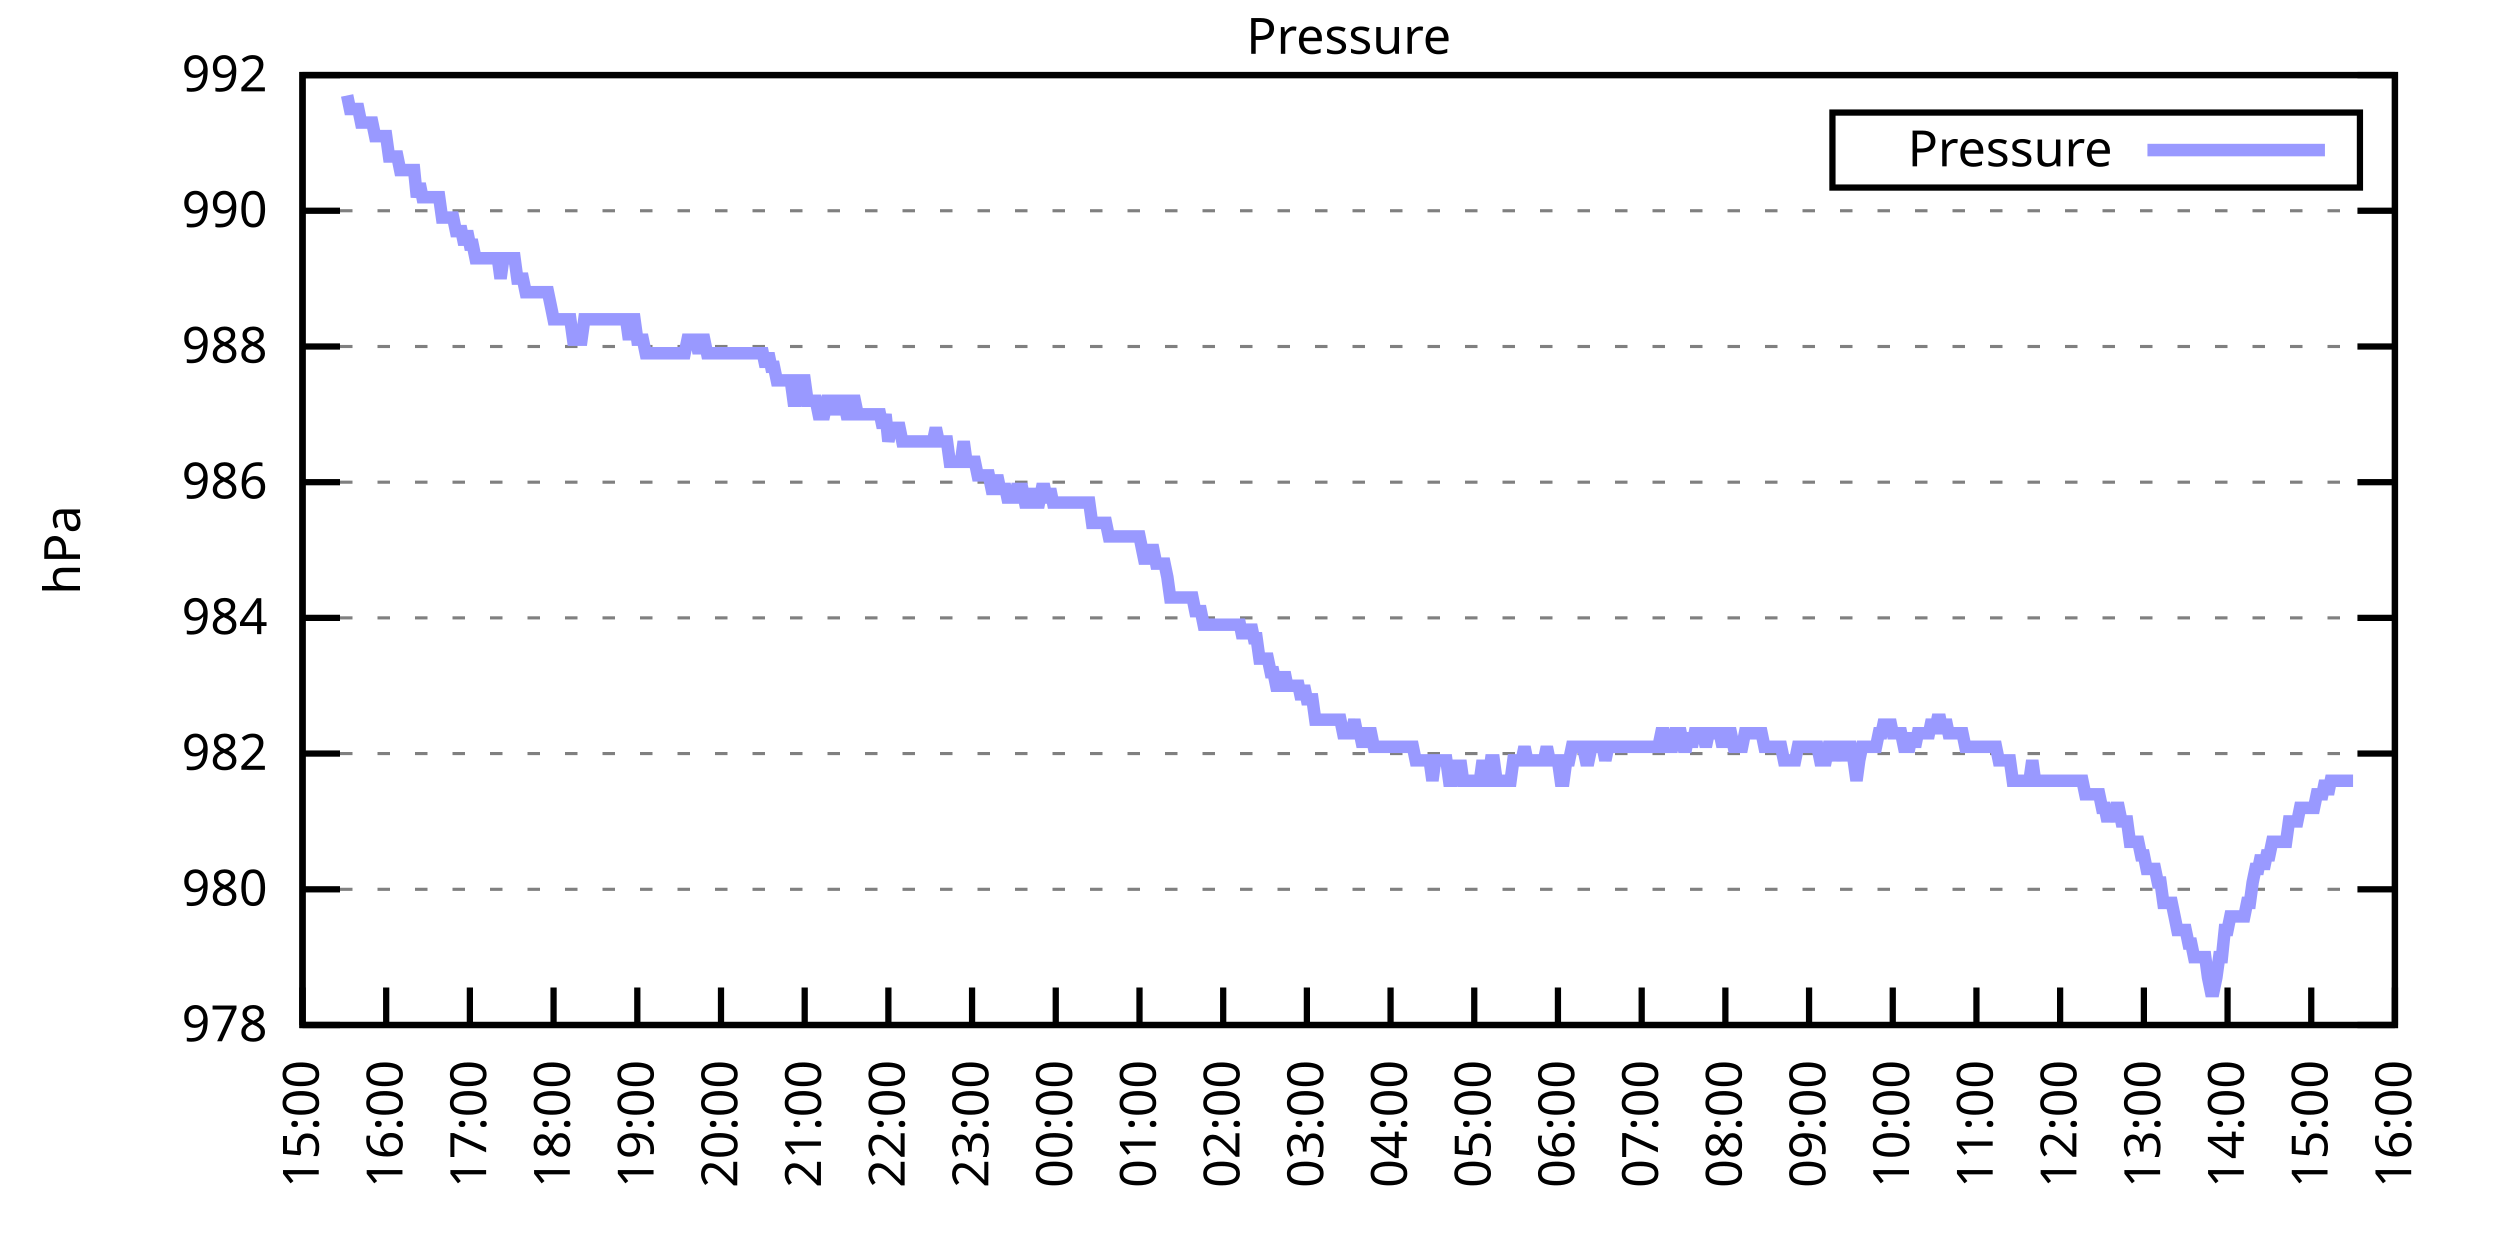
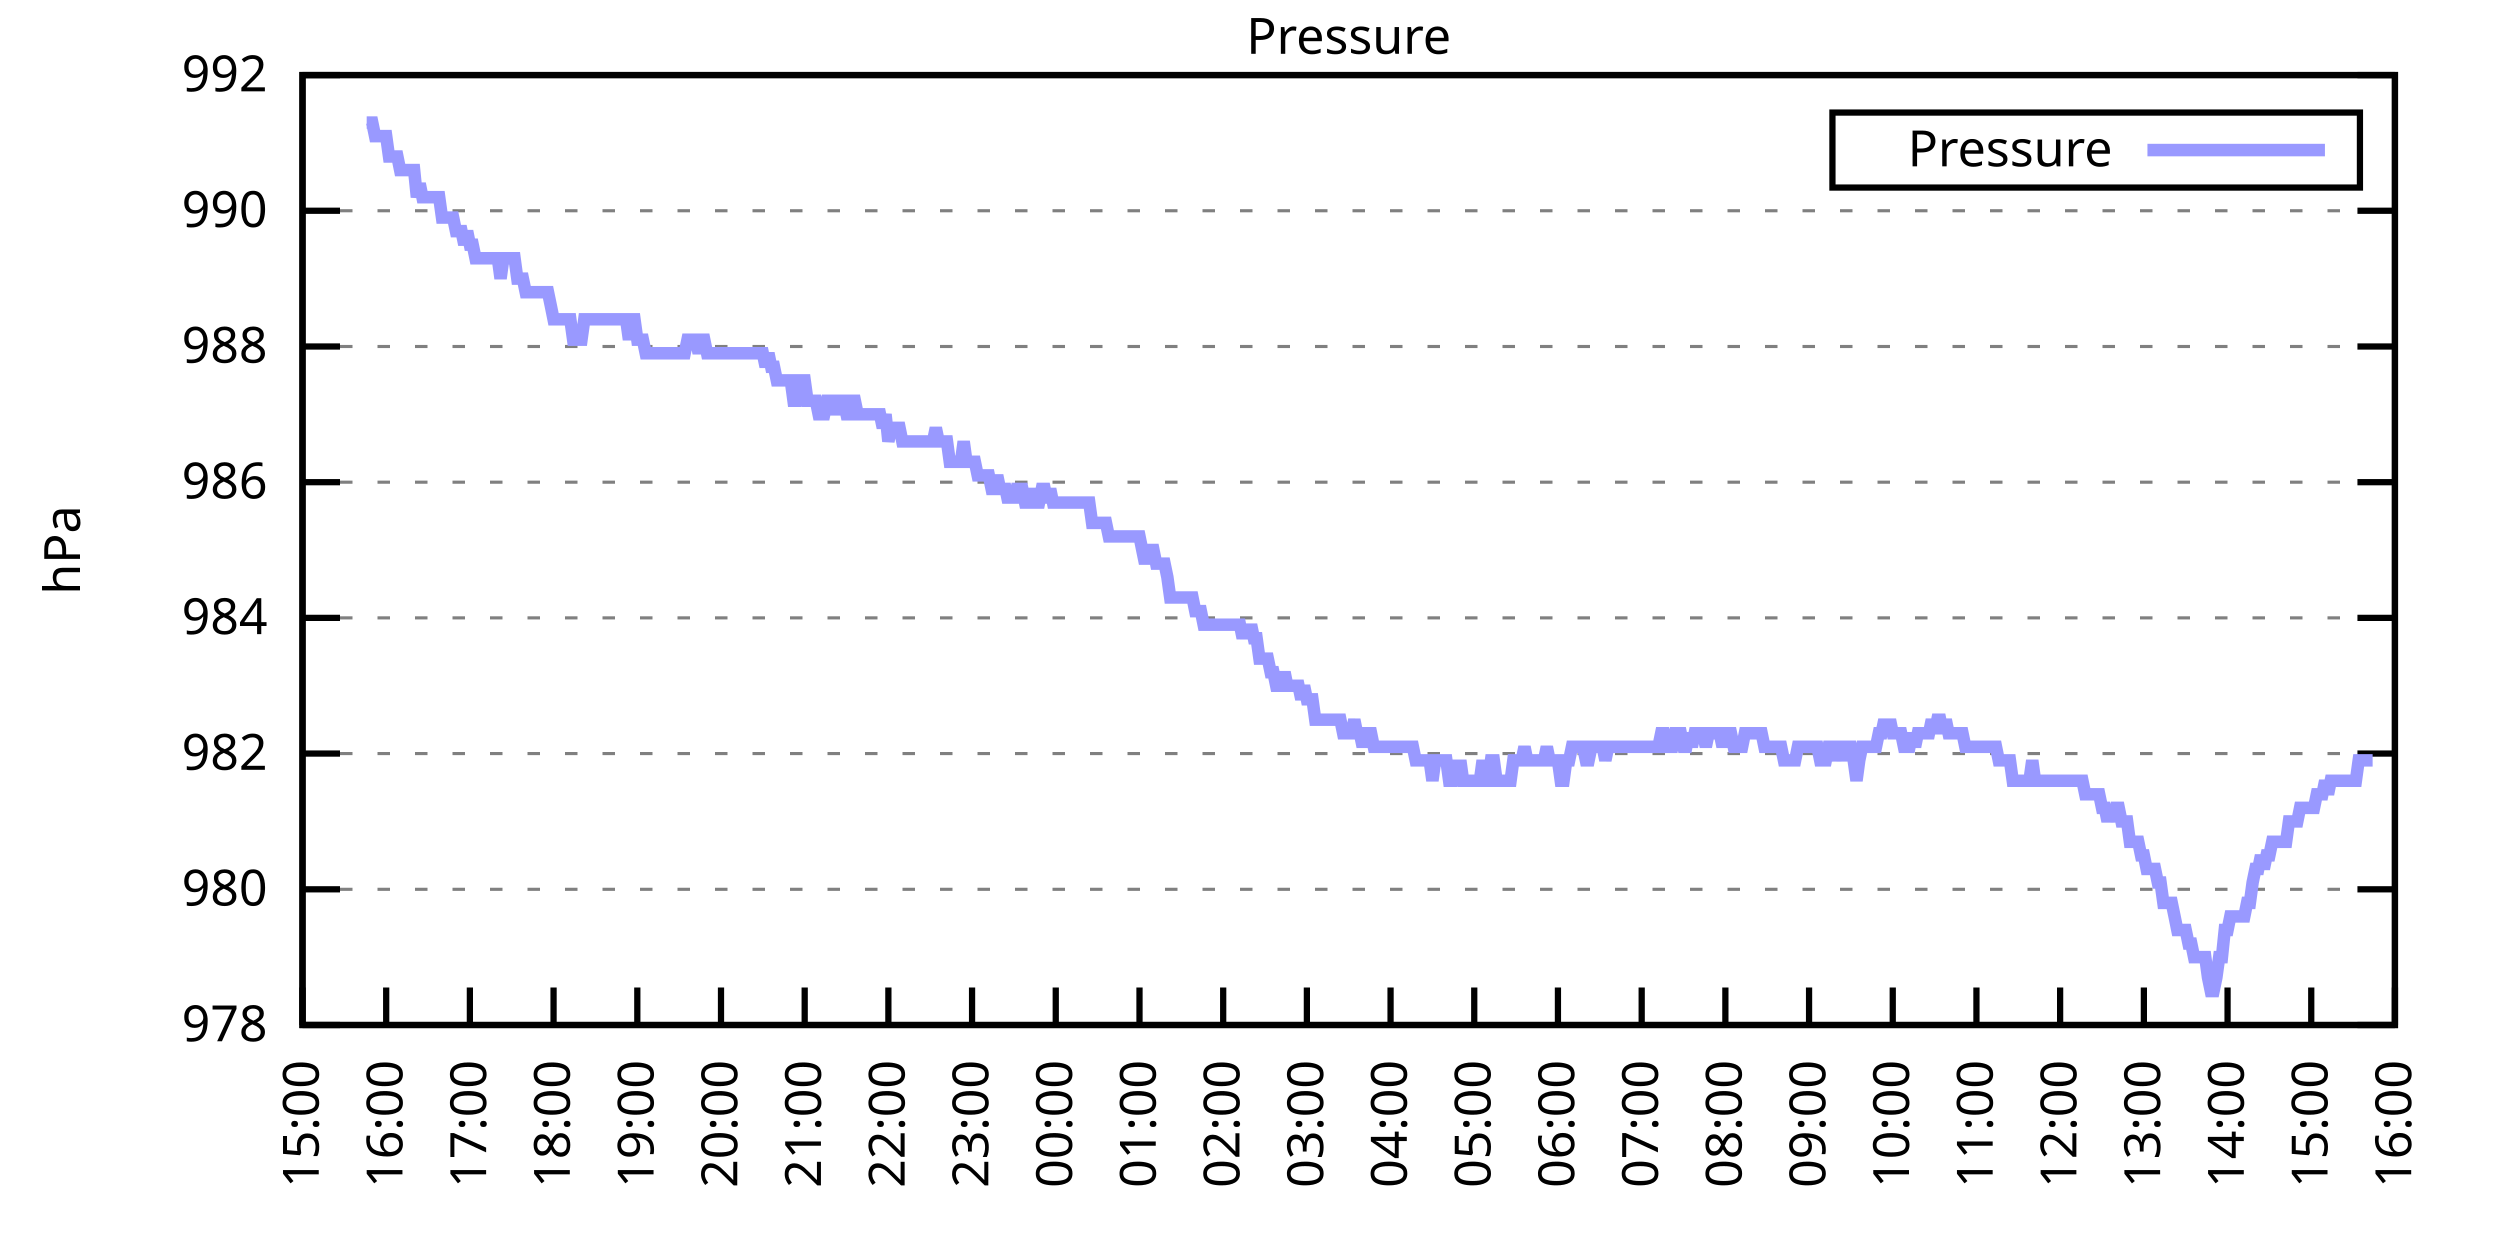
<svg xmlns="http://www.w3.org/2000/svg" xmlns:xlink="http://www.w3.org/1999/xlink" width="400" height="200" viewBox="0 0 400 200">
  <g id="gnuplot_canvas">
    <rect x="0" y="0" width="400" height="200" fill="none" />
    <defs>
      <circle id="gpDot" r="0.5" stroke-width="0.5" stroke="currentColor" />
      <path id="gpPt0" stroke-width="0.333" stroke="currentColor" d="M-1,0 h2 M0,-1 v2" />
      <path id="gpPt1" stroke-width="0.333" stroke="currentColor" d="M-1,-1 L1,1 M1,-1 L-1,1" />
      <path id="gpPt2" stroke-width="0.333" stroke="currentColor" d="M-1,0 L1,0 M0,-1 L0,1 M-1,-1 L1,1 M-1,1 L1,-1" />
      <rect id="gpPt3" stroke-width="0.333" stroke="currentColor" x="-1" y="-1" width="2" height="2" />
      <rect id="gpPt4" stroke-width="0.333" stroke="currentColor" fill="currentColor" x="-1" y="-1" width="2" height="2" />
      <circle id="gpPt5" stroke-width="0.333" stroke="currentColor" cx="0" cy="0" r="1" />
      <use xlink:href="#gpPt5" id="gpPt6" fill="currentColor" stroke="none" />
      <path id="gpPt7" stroke-width="0.333" stroke="currentColor" d="M0,-1.33 L-1.33,0.67 L1.33,0.67 z" />
      <use xlink:href="#gpPt7" id="gpPt8" fill="currentColor" stroke="none" />
      <use xlink:href="#gpPt7" id="gpPt9" stroke="currentColor" transform="rotate(180)" />
      <use xlink:href="#gpPt9" id="gpPt10" fill="currentColor" stroke="none" />
      <use xlink:href="#gpPt3" id="gpPt11" stroke="currentColor" transform="rotate(45)" />
      <use xlink:href="#gpPt11" id="gpPt12" fill="currentColor" stroke="none" />
      <path id="gpPt13" stroke-width="0.333" stroke="currentColor" d="M0,1.330 L1.265,0.411 L0.782,-1.067 L-0.782,-1.076 L-1.265,0.411 z" />
      <use xlink:href="#gpPt13" id="gpPt14" fill="currentColor" stroke="none" />
      <filter id="textbox" filterUnits="objectBoundingBox" x="0" y="0" height="1" width="1">
        <feFlood flood-color="white" flood-opacity="1" result="bgnd" />
        <feComposite in="SourceGraphic" in2="bgnd" operator="atop" />
      </filter>
      <filter id="greybox" filterUnits="objectBoundingBox" x="0" y="0" height="1" width="1">
        <feFlood flood-color="lightgrey" flood-opacity="1" result="grey" />
        <feComposite in="SourceGraphic" in2="grey" operator="atop" />
      </filter>
    </defs>
    <g fill="none" color="white" stroke="currentColor" stroke-width="1.00" stroke-linecap="butt" stroke-linejoin="miter">
</g>
    <g fill="none" color="black" stroke="currentColor" stroke-width="1.00" stroke-linecap="butt" stroke-linejoin="miter">
      <g stroke="none" shape-rendering="crispEdges">
        <polygon fill="rgb(255, 255, 255)" points="48.40,164.00 383.18,164.00 383.18,12.02 48.40,12.02 " />
      </g>
    </g>
    <g fill="none" color="black" stroke="currentColor" stroke-width="1.00" stroke-linecap="butt" stroke-linejoin="miter">
</g>
    <g fill="none" color="black" stroke="black" stroke-width="0.50" stroke-linecap="butt" stroke-linejoin="miter">
</g>
    <g fill="none" color="gray" stroke="currentColor" stroke-width="0.50" stroke-linecap="butt" stroke-linejoin="miter">
      <path stroke="gray" stroke-dasharray="2,4" class="gridline" d="M48.40,164.00 L383.19,164.00  " />
    </g>
    <g fill="none" color="gray" stroke="gray" stroke-width="1.00" stroke-linecap="butt" stroke-linejoin="miter">
</g>
    <g fill="none" color="black" stroke="currentColor" stroke-width="1.00" stroke-linecap="butt" stroke-linejoin="miter">
      <path stroke="black" d="M48.40,164.00 L54.40,164.00 M383.19,164.00 L377.19,164.00  " />
      <g transform="translate(42.80,166.60)" stroke="none" fill="black" font-family="Sans" font-size="8.00" text-anchor="end">
        <text>
          <tspan font-family="Sans"> 978</tspan>
        </text>
      </g>
    </g>
    <g fill="none" color="black" stroke="currentColor" stroke-width="1.00" stroke-linecap="butt" stroke-linejoin="miter">
</g>
    <g fill="none" color="black" stroke="black" stroke-width="0.50" stroke-linecap="butt" stroke-linejoin="miter">
</g>
    <g fill="none" color="gray" stroke="currentColor" stroke-width="0.50" stroke-linecap="butt" stroke-linejoin="miter">
      <path stroke="gray" stroke-dasharray="2,4" class="gridline" d="M48.40,142.29 L383.19,142.29  " />
    </g>
    <g fill="none" color="gray" stroke="gray" stroke-width="1.00" stroke-linecap="butt" stroke-linejoin="miter">
</g>
    <g fill="none" color="black" stroke="currentColor" stroke-width="1.00" stroke-linecap="butt" stroke-linejoin="miter">
      <path stroke="black" d="M48.40,142.29 L54.40,142.29 M383.19,142.29 L377.19,142.29  " />
      <g transform="translate(42.80,144.89)" stroke="none" fill="black" font-family="Sans" font-size="8.00" text-anchor="end">
        <text>
          <tspan font-family="Sans"> 980</tspan>
        </text>
      </g>
    </g>
    <g fill="none" color="black" stroke="currentColor" stroke-width="1.00" stroke-linecap="butt" stroke-linejoin="miter">
</g>
    <g fill="none" color="black" stroke="black" stroke-width="0.50" stroke-linecap="butt" stroke-linejoin="miter">
</g>
    <g fill="none" color="gray" stroke="currentColor" stroke-width="0.50" stroke-linecap="butt" stroke-linejoin="miter">
      <path stroke="gray" stroke-dasharray="2,4" class="gridline" d="M48.40,120.57 L383.19,120.57  " />
    </g>
    <g fill="none" color="gray" stroke="gray" stroke-width="1.00" stroke-linecap="butt" stroke-linejoin="miter">
</g>
    <g fill="none" color="black" stroke="currentColor" stroke-width="1.00" stroke-linecap="butt" stroke-linejoin="miter">
      <path stroke="black" d="M48.40,120.57 L54.40,120.57 M383.19,120.57 L377.19,120.57  " />
      <g transform="translate(42.80,123.17)" stroke="none" fill="black" font-family="Sans" font-size="8.00" text-anchor="end">
        <text>
          <tspan font-family="Sans"> 982</tspan>
        </text>
      </g>
    </g>
    <g fill="none" color="black" stroke="currentColor" stroke-width="1.00" stroke-linecap="butt" stroke-linejoin="miter">
</g>
    <g fill="none" color="black" stroke="black" stroke-width="0.50" stroke-linecap="butt" stroke-linejoin="miter">
</g>
    <g fill="none" color="gray" stroke="currentColor" stroke-width="0.50" stroke-linecap="butt" stroke-linejoin="miter">
      <path stroke="gray" stroke-dasharray="2,4" class="gridline" d="M48.40,98.86 L383.19,98.86  " />
    </g>
    <g fill="none" color="gray" stroke="gray" stroke-width="1.00" stroke-linecap="butt" stroke-linejoin="miter">
</g>
    <g fill="none" color="black" stroke="currentColor" stroke-width="1.00" stroke-linecap="butt" stroke-linejoin="miter">
      <path stroke="black" d="M48.40,98.86 L54.40,98.86 M383.19,98.86 L377.19,98.86  " />
      <g transform="translate(42.80,101.46)" stroke="none" fill="black" font-family="Sans" font-size="8.00" text-anchor="end">
        <text>
          <tspan font-family="Sans"> 984</tspan>
        </text>
      </g>
    </g>
    <g fill="none" color="black" stroke="currentColor" stroke-width="1.00" stroke-linecap="butt" stroke-linejoin="miter">
</g>
    <g fill="none" color="black" stroke="black" stroke-width="0.50" stroke-linecap="butt" stroke-linejoin="miter">
</g>
    <g fill="none" color="gray" stroke="currentColor" stroke-width="0.50" stroke-linecap="butt" stroke-linejoin="miter">
      <path stroke="gray" stroke-dasharray="2,4" class="gridline" d="M48.40,77.15 L383.19,77.15  " />
    </g>
    <g fill="none" color="gray" stroke="gray" stroke-width="1.00" stroke-linecap="butt" stroke-linejoin="miter">
</g>
    <g fill="none" color="black" stroke="currentColor" stroke-width="1.00" stroke-linecap="butt" stroke-linejoin="miter">
      <path stroke="black" d="M48.40,77.15 L54.40,77.15 M383.19,77.15 L377.19,77.15  " />
      <g transform="translate(42.80,79.75)" stroke="none" fill="black" font-family="Sans" font-size="8.00" text-anchor="end">
        <text>
          <tspan font-family="Sans"> 986</tspan>
        </text>
      </g>
    </g>
    <g fill="none" color="black" stroke="currentColor" stroke-width="1.00" stroke-linecap="butt" stroke-linejoin="miter">
</g>
    <g fill="none" color="black" stroke="black" stroke-width="0.50" stroke-linecap="butt" stroke-linejoin="miter">
</g>
    <g fill="none" color="gray" stroke="currentColor" stroke-width="0.50" stroke-linecap="butt" stroke-linejoin="miter">
      <path stroke="gray" stroke-dasharray="2,4" class="gridline" d="M48.40,55.44 L383.19,55.44  " />
    </g>
    <g fill="none" color="gray" stroke="gray" stroke-width="1.00" stroke-linecap="butt" stroke-linejoin="miter">
</g>
    <g fill="none" color="black" stroke="currentColor" stroke-width="1.00" stroke-linecap="butt" stroke-linejoin="miter">
      <path stroke="black" d="M48.40,55.44 L54.40,55.44 M383.19,55.44 L377.19,55.44  " />
      <g transform="translate(42.80,58.04)" stroke="none" fill="black" font-family="Sans" font-size="8.00" text-anchor="end">
        <text>
          <tspan font-family="Sans"> 988</tspan>
        </text>
      </g>
    </g>
    <g fill="none" color="black" stroke="currentColor" stroke-width="1.00" stroke-linecap="butt" stroke-linejoin="miter">
</g>
    <g fill="none" color="black" stroke="black" stroke-width="0.50" stroke-linecap="butt" stroke-linejoin="miter">
</g>
    <g fill="none" color="gray" stroke="currentColor" stroke-width="0.50" stroke-linecap="butt" stroke-linejoin="miter">
      <path stroke="gray" stroke-dasharray="2,4" class="gridline" d="M48.40,33.72 L383.19,33.72  " />
    </g>
    <g fill="none" color="gray" stroke="gray" stroke-width="1.00" stroke-linecap="butt" stroke-linejoin="miter">
</g>
    <g fill="none" color="black" stroke="currentColor" stroke-width="1.00" stroke-linecap="butt" stroke-linejoin="miter">
      <path stroke="black" d="M48.40,33.72 L54.40,33.72 M383.19,33.72 L377.19,33.72  " />
      <g transform="translate(42.80,36.32)" stroke="none" fill="black" font-family="Sans" font-size="8.00" text-anchor="end">
        <text>
          <tspan font-family="Sans"> 990</tspan>
        </text>
      </g>
    </g>
    <g fill="none" color="black" stroke="currentColor" stroke-width="1.00" stroke-linecap="butt" stroke-linejoin="miter">
</g>
    <g fill="none" color="black" stroke="black" stroke-width="0.50" stroke-linecap="butt" stroke-linejoin="miter">
</g>
    <g fill="none" color="gray" stroke="currentColor" stroke-width="0.50" stroke-linecap="butt" stroke-linejoin="miter">
      <path stroke="gray" stroke-dasharray="2,4" class="gridline" d="M48.40,12.01 L383.19,12.01  " />
    </g>
    <g fill="none" color="gray" stroke="gray" stroke-width="1.00" stroke-linecap="butt" stroke-linejoin="miter">
</g>
    <g fill="none" color="black" stroke="currentColor" stroke-width="1.00" stroke-linecap="butt" stroke-linejoin="miter">
      <path stroke="black" d="M48.40,12.01 L54.40,12.01 M383.19,12.01 L377.19,12.01  " />
      <g transform="translate(42.80,14.61)" stroke="none" fill="black" font-family="Sans" font-size="8.00" text-anchor="end">
        <text>
          <tspan font-family="Sans"> 992</tspan>
        </text>
      </g>
    </g>
    <g fill="none" color="black" stroke="currentColor" stroke-width="1.00" stroke-linecap="butt" stroke-linejoin="miter">
      <path stroke="black" d="M48.40,164.00 L48.40,158.00  " />
      <g transform="translate(51.00,169.60) rotate(270.00)" stroke="none" fill="black" font-family="Sans" font-size="8.00" text-anchor="end">
        <text>
          <tspan font-family="Sans">15:00</tspan>
        </text>
      </g>
    </g>
    <g fill="none" color="black" stroke="currentColor" stroke-width="1.00" stroke-linecap="butt" stroke-linejoin="miter">
      <path stroke="black" d="M61.79,164.00 L61.79,158.00  " />
      <g transform="translate(64.39,169.60) rotate(270.00)" stroke="none" fill="black" font-family="Sans" font-size="8.00" text-anchor="end">
        <text>
          <tspan font-family="Sans">16:00</tspan>
        </text>
      </g>
    </g>
    <g fill="none" color="black" stroke="currentColor" stroke-width="1.00" stroke-linecap="butt" stroke-linejoin="miter">
      <path stroke="black" d="M75.18,164.00 L75.18,158.00  " />
      <g transform="translate(77.78,169.60) rotate(270.00)" stroke="none" fill="black" font-family="Sans" font-size="8.00" text-anchor="end">
        <text>
          <tspan font-family="Sans">17:00</tspan>
        </text>
      </g>
    </g>
    <g fill="none" color="black" stroke="currentColor" stroke-width="1.00" stroke-linecap="butt" stroke-linejoin="miter">
      <path stroke="black" d="M88.57,164.00 L88.57,158.00  " />
      <g transform="translate(91.17,169.60) rotate(270.00)" stroke="none" fill="black" font-family="Sans" font-size="8.00" text-anchor="end">
        <text>
          <tspan font-family="Sans">18:00</tspan>
        </text>
      </g>
    </g>
    <g fill="none" color="black" stroke="currentColor" stroke-width="1.00" stroke-linecap="butt" stroke-linejoin="miter">
      <path stroke="black" d="M101.97,164.00 L101.97,158.00  " />
      <g transform="translate(104.57,169.60) rotate(270.00)" stroke="none" fill="black" font-family="Sans" font-size="8.00" text-anchor="end">
        <text>
          <tspan font-family="Sans">19:00</tspan>
        </text>
      </g>
    </g>
    <g fill="none" color="black" stroke="currentColor" stroke-width="1.00" stroke-linecap="butt" stroke-linejoin="miter">
      <path stroke="black" d="M115.36,164.00 L115.36,158.00  " />
      <g transform="translate(117.96,169.60) rotate(270.00)" stroke="none" fill="black" font-family="Sans" font-size="8.00" text-anchor="end">
        <text>
          <tspan font-family="Sans">20:00</tspan>
        </text>
      </g>
    </g>
    <g fill="none" color="black" stroke="currentColor" stroke-width="1.00" stroke-linecap="butt" stroke-linejoin="miter">
      <path stroke="black" d="M128.75,164.00 L128.75,158.00  " />
      <g transform="translate(131.35,169.60) rotate(270.00)" stroke="none" fill="black" font-family="Sans" font-size="8.00" text-anchor="end">
        <text>
          <tspan font-family="Sans">21:00</tspan>
        </text>
      </g>
    </g>
    <g fill="none" color="black" stroke="currentColor" stroke-width="1.00" stroke-linecap="butt" stroke-linejoin="miter">
      <path stroke="black" d="M142.14,164.00 L142.14,158.00  " />
      <g transform="translate(144.74,169.60) rotate(270.00)" stroke="none" fill="black" font-family="Sans" font-size="8.00" text-anchor="end">
        <text>
          <tspan font-family="Sans">22:00</tspan>
        </text>
      </g>
    </g>
    <g fill="none" color="black" stroke="currentColor" stroke-width="1.00" stroke-linecap="butt" stroke-linejoin="miter">
      <path stroke="black" d="M155.53,164.00 L155.53,158.00  " />
      <g transform="translate(158.13,169.60) rotate(270.00)" stroke="none" fill="black" font-family="Sans" font-size="8.00" text-anchor="end">
        <text>
          <tspan font-family="Sans">23:00</tspan>
        </text>
      </g>
    </g>
    <g fill="none" color="black" stroke="currentColor" stroke-width="1.00" stroke-linecap="butt" stroke-linejoin="miter">
      <path stroke="black" d="M168.92,164.00 L168.92,158.00  " />
      <g transform="translate(171.52,169.60) rotate(270.00)" stroke="none" fill="black" font-family="Sans" font-size="8.00" text-anchor="end">
        <text>
          <tspan font-family="Sans">00:00</tspan>
        </text>
      </g>
    </g>
    <g fill="none" color="black" stroke="currentColor" stroke-width="1.00" stroke-linecap="butt" stroke-linejoin="miter">
      <path stroke="black" d="M182.32,164.00 L182.32,158.00  " />
      <g transform="translate(184.92,169.60) rotate(270.00)" stroke="none" fill="black" font-family="Sans" font-size="8.00" text-anchor="end">
        <text>
          <tspan font-family="Sans">01:00</tspan>
        </text>
      </g>
    </g>
    <g fill="none" color="black" stroke="currentColor" stroke-width="1.00" stroke-linecap="butt" stroke-linejoin="miter">
      <path stroke="black" d="M195.71,164.00 L195.71,158.00  " />
      <g transform="translate(198.31,169.60) rotate(270.00)" stroke="none" fill="black" font-family="Sans" font-size="8.00" text-anchor="end">
        <text>
          <tspan font-family="Sans">02:00</tspan>
        </text>
      </g>
    </g>
    <g fill="none" color="black" stroke="currentColor" stroke-width="1.00" stroke-linecap="butt" stroke-linejoin="miter">
      <path stroke="black" d="M209.10,164.00 L209.10,158.00  " />
      <g transform="translate(211.70,169.60) rotate(270.00)" stroke="none" fill="black" font-family="Sans" font-size="8.00" text-anchor="end">
        <text>
          <tspan font-family="Sans">03:00</tspan>
        </text>
      </g>
    </g>
    <g fill="none" color="black" stroke="currentColor" stroke-width="1.00" stroke-linecap="butt" stroke-linejoin="miter">
      <path stroke="black" d="M222.49,164.00 L222.49,158.00  " />
      <g transform="translate(225.09,169.60) rotate(270.00)" stroke="none" fill="black" font-family="Sans" font-size="8.00" text-anchor="end">
        <text>
          <tspan font-family="Sans">04:00</tspan>
        </text>
      </g>
    </g>
    <g fill="none" color="black" stroke="currentColor" stroke-width="1.00" stroke-linecap="butt" stroke-linejoin="miter">
      <path stroke="black" d="M235.88,164.00 L235.88,158.00  " />
      <g transform="translate(238.48,169.60) rotate(270.00)" stroke="none" fill="black" font-family="Sans" font-size="8.00" text-anchor="end">
        <text>
          <tspan font-family="Sans">05:00</tspan>
        </text>
      </g>
    </g>
    <g fill="none" color="black" stroke="currentColor" stroke-width="1.00" stroke-linecap="butt" stroke-linejoin="miter">
      <path stroke="black" d="M249.27,164.00 L249.27,158.00  " />
      <g transform="translate(251.87,169.60) rotate(270.00)" stroke="none" fill="black" font-family="Sans" font-size="8.00" text-anchor="end">
        <text>
          <tspan font-family="Sans">06:00</tspan>
        </text>
      </g>
    </g>
    <g fill="none" color="black" stroke="currentColor" stroke-width="1.00" stroke-linecap="butt" stroke-linejoin="miter">
      <path stroke="black" d="M262.67,164.00 L262.67,158.00  " />
      <g transform="translate(265.27,169.60) rotate(270.00)" stroke="none" fill="black" font-family="Sans" font-size="8.00" text-anchor="end">
        <text>
          <tspan font-family="Sans">07:00</tspan>
        </text>
      </g>
    </g>
    <g fill="none" color="black" stroke="currentColor" stroke-width="1.00" stroke-linecap="butt" stroke-linejoin="miter">
      <path stroke="black" d="M276.06,164.00 L276.06,158.00  " />
      <g transform="translate(278.66,169.60) rotate(270.00)" stroke="none" fill="black" font-family="Sans" font-size="8.00" text-anchor="end">
        <text>
          <tspan font-family="Sans">08:00</tspan>
        </text>
      </g>
    </g>
    <g fill="none" color="black" stroke="currentColor" stroke-width="1.00" stroke-linecap="butt" stroke-linejoin="miter">
      <path stroke="black" d="M289.45,164.00 L289.45,158.00  " />
      <g transform="translate(292.05,169.60) rotate(270.00)" stroke="none" fill="black" font-family="Sans" font-size="8.00" text-anchor="end">
        <text>
          <tspan font-family="Sans">09:00</tspan>
        </text>
      </g>
    </g>
    <g fill="none" color="black" stroke="currentColor" stroke-width="1.00" stroke-linecap="butt" stroke-linejoin="miter">
      <path stroke="black" d="M302.84,164.00 L302.84,158.00  " />
      <g transform="translate(305.44,169.60) rotate(270.00)" stroke="none" fill="black" font-family="Sans" font-size="8.00" text-anchor="end">
        <text>
          <tspan font-family="Sans">10:00</tspan>
        </text>
      </g>
    </g>
    <g fill="none" color="black" stroke="currentColor" stroke-width="1.00" stroke-linecap="butt" stroke-linejoin="miter">
      <path stroke="black" d="M316.23,164.00 L316.23,158.00  " />
      <g transform="translate(318.83,169.60) rotate(270.00)" stroke="none" fill="black" font-family="Sans" font-size="8.00" text-anchor="end">
        <text>
          <tspan font-family="Sans">11:00</tspan>
        </text>
      </g>
    </g>
    <g fill="none" color="black" stroke="currentColor" stroke-width="1.00" stroke-linecap="butt" stroke-linejoin="miter">
      <path stroke="black" d="M329.62,164.00 L329.62,158.00  " />
      <g transform="translate(332.22,169.60) rotate(270.00)" stroke="none" fill="black" font-family="Sans" font-size="8.00" text-anchor="end">
        <text>
          <tspan font-family="Sans">12:00</tspan>
        </text>
      </g>
    </g>
    <g fill="none" color="black" stroke="currentColor" stroke-width="1.00" stroke-linecap="butt" stroke-linejoin="miter">
      <path stroke="black" d="M343.02,164.00 L343.02,158.00  " />
      <g transform="translate(345.62,169.60) rotate(270.00)" stroke="none" fill="black" font-family="Sans" font-size="8.00" text-anchor="end">
        <text>
          <tspan font-family="Sans">13:00</tspan>
        </text>
      </g>
    </g>
    <g fill="none" color="black" stroke="currentColor" stroke-width="1.00" stroke-linecap="butt" stroke-linejoin="miter">
      <path stroke="black" d="M356.41,164.00 L356.41,158.00  " />
      <g transform="translate(359.01,169.60) rotate(270.00)" stroke="none" fill="black" font-family="Sans" font-size="8.00" text-anchor="end">
        <text>
          <tspan font-family="Sans">14:00</tspan>
        </text>
      </g>
    </g>
    <g fill="none" color="black" stroke="currentColor" stroke-width="1.00" stroke-linecap="butt" stroke-linejoin="miter">
      <path stroke="black" d="M369.80,164.00 L369.80,158.00  " />
      <g transform="translate(372.40,169.60) rotate(270.00)" stroke="none" fill="black" font-family="Sans" font-size="8.00" text-anchor="end">
        <text>
          <tspan font-family="Sans">15:00</tspan>
        </text>
      </g>
    </g>
    <g fill="none" color="black" stroke="currentColor" stroke-width="1.00" stroke-linecap="butt" stroke-linejoin="miter">
      <path stroke="black" d="M383.19,164.00 L383.19,158.00  " />
      <g transform="translate(385.79,169.60) rotate(270.00)" stroke="none" fill="black" font-family="Sans" font-size="8.00" text-anchor="end">
        <text>
          <tspan font-family="Sans">16:00</tspan>
        </text>
      </g>
    </g>
    <g fill="none" color="black" stroke="currentColor" stroke-width="1.00" stroke-linecap="butt" stroke-linejoin="miter">
</g>
    <g fill="none" color="black" stroke="currentColor" stroke-width="1.00" stroke-linecap="butt" stroke-linejoin="miter">
      <path stroke="black" d="M48.40,12.01 L48.40,164.00 L383.19,164.00 L383.19,12.01 L48.40,12.01 Z  " />
    </g>
    <g fill="none" color="black" stroke="currentColor" stroke-width="1.00" stroke-linecap="butt" stroke-linejoin="miter">
</g>
    <g fill="none" color="black" stroke="currentColor" stroke-width="1.00" stroke-linecap="butt" stroke-linejoin="miter">
      <path stroke="black" d="M293.19,30.01 L293.19,18.01 L377.59,18.01 L377.59,30.01 L293.19,30.01 Z  " />
    </g>
    <g id="Pressure_plot_1">
      <g fill="none" color="white" stroke="black" stroke-width="2.00" stroke-linecap="butt" stroke-linejoin="miter">
</g>
      <g fill="none" color="black" stroke="currentColor" stroke-width="2.00" stroke-linecap="butt" stroke-linejoin="miter">
        <g transform="translate(337.99,26.61)" stroke="none" fill="black" font-family="Sans" font-size="8.00" text-anchor="end">
          <text>
            <tspan font-family="Sans">Pressure</tspan>
          </text>
        </g>
      </g>
      <g fill="none" color="black" stroke="currentColor" stroke-width="2.00" stroke-linecap="butt" stroke-linejoin="miter">
-         <path stroke="rgb(153, 153, 255)" d="M343.59,24.01 L371.99,24.01 M55.54,15.27 L55.99,17.44 L56.43,17.44 L56.88,17.44 L57.33,17.44 L57.77,19.61   L58.22,19.61 L58.67,19.61 L59.11,19.61 L59.56,19.61 L60.01,21.78 L60.45,21.78 L60.90,21.78 L61.35,21.78   L61.79,21.78 L62.24,25.04 L62.68,25.04 L63.13,25.04 L63.58,25.04 L64.02,27.21 L64.47,27.21 L64.92,27.21   L65.36,27.21 L65.81,27.21 L66.26,27.21 L66.70,31.55 L67.15,29.38 L67.59,31.55 L68.04,31.55 L68.49,31.55   L68.93,31.55 L69.38,31.55 L69.83,31.55 L70.27,31.55 L70.72,34.81 L71.17,34.81 L71.61,34.81 L72.06,34.81   L72.50,34.81 L72.95,36.98 L73.40,36.98 L73.84,36.98 L74.29,39.15 L74.74,36.98 L75.18,39.15 L75.63,39.15   L76.08,41.32 L76.52,41.32 L76.97,41.32 L77.42,41.32 L77.86,41.32 L78.31,41.32 L78.75,41.32 L79.20,41.32   L79.65,41.32 L80.09,44.58 L80.54,41.32 L80.99,41.32 L81.43,41.32 L81.88,41.32 L82.33,41.32 L82.77,44.58   L83.22,44.58 L83.66,44.58 L84.11,46.75 L84.56,46.75 L85.00,46.75 L85.45,46.75 L85.90,46.75 L86.34,46.75   L86.79,46.75 L87.24,46.75 L87.68,46.75 L88.13,48.92 L88.57,51.09 L89.02,51.09 L89.47,51.09 L89.91,51.09   L90.36,51.09 L90.81,51.09 L91.25,51.09 L91.70,54.35 L92.15,54.35 L92.59,54.35 L93.04,54.35 L93.49,51.09   L93.93,51.09 L94.38,51.09 L94.82,51.09 L95.27,51.09 L95.72,51.09 L96.16,51.09 L96.61,51.09 L97.06,51.09   L97.50,51.09 L97.95,51.09 L98.40,51.09 L98.84,51.09 L99.29,51.09 L99.73,51.09 L100.18,51.09 L100.63,54.35   L101.07,51.09 L101.52,51.09 L101.97,54.35 L102.41,54.35 L102.86,54.35 L103.31,56.52 L103.75,56.52 L104.20,56.52   L104.64,56.52 L105.09,56.52 L105.54,56.52 L105.98,56.52 L106.43,56.52 L106.88,56.52 L107.32,56.52 L107.77,56.52   L108.22,56.52 L108.66,56.52 L109.11,56.52 L109.55,56.52 L110.00,54.35 L110.45,54.35 L110.89,54.35 L111.34,54.35   L111.79,56.52 L112.23,54.35 L112.68,54.35 L113.13,56.52 L113.57,56.52 L114.02,56.52 L114.47,56.52 L114.91,56.52   L115.36,56.52 L115.80,56.52 L116.25,56.52 L116.70,56.52 L117.14,56.52 L117.59,56.52 L118.04,56.52 L118.48,56.52   L118.93,56.52 L119.38,56.52 L119.82,56.52 L120.27,56.52 L120.71,56.52 L121.16,56.52 L121.61,56.52 L122.05,56.52   L122.50,58.69 L122.95,56.52 L123.39,58.69 L123.84,58.69 L124.29,60.86 L124.73,60.86 L125.18,60.86 L125.62,60.86   L126.07,60.86 L126.52,60.86 L126.96,64.12 L127.41,64.12 L127.86,60.86 L128.30,60.86 L128.75,60.86 L129.20,64.12   L129.64,64.12 L130.09,64.12 L130.54,64.12 L130.98,66.29 L131.43,66.29 L131.87,66.29 L132.32,64.12 L132.77,64.12   L133.21,64.12 L133.66,66.29 L134.11,64.12 L134.55,64.12 L135.00,64.12 L135.45,66.29 L135.89,66.29 L136.34,64.12   L136.78,64.12 L137.23,66.29 L137.68,66.29 L138.12,66.29 L138.57,66.29 L139.02,66.29 L139.46,66.29 L139.91,66.29   L140.36,66.29 L140.80,66.29 L141.25,68.46 L141.69,66.29 L142.14,70.63 L142.59,68.46 L143.03,68.46 L143.48,68.46   L143.93,68.46 L144.37,70.63 L144.82,70.63 L145.27,70.63 L145.71,70.63 L146.16,70.63 L146.61,70.63 L147.05,70.63   L147.50,70.63 L147.94,70.63 L148.39,70.63 L148.84,70.63 L149.28,70.63 L149.73,68.46 L150.18,70.63 L150.62,70.63   L151.07,70.63 L151.52,70.63 L151.96,73.89 L152.41,73.89 L152.85,73.89 L153.30,73.89 L153.75,73.89 L154.19,70.63   L154.64,73.89 L155.09,73.89 L155.53,73.89 L155.98,73.89 L156.43,76.06 L156.87,76.06 L157.32,76.06 L157.76,76.06   L158.21,76.06 L158.66,78.23 L159.10,78.23 L159.55,76.06 L160.00,78.23 L160.44,78.23 L160.89,78.23 L161.34,80.41   L161.78,78.23 L162.23,80.41 L162.67,78.23 L163.12,78.23 L163.57,78.23 L164.01,80.41 L164.46,80.41 L164.91,80.41   L165.35,78.23 L165.80,80.41 L166.25,80.41 L166.69,78.23 L167.14,78.23 L167.59,80.41 L168.03,78.23 L168.48,80.41   L168.92,80.41 L169.37,80.41 L169.82,80.41 L170.26,80.41 L170.71,80.41 L171.16,80.41 L171.60,80.41 L172.05,80.41   L172.50,80.41 L172.94,80.41 L173.39,80.41 L173.83,80.41 L174.28,80.41 L174.73,83.66 L175.17,83.66 L175.62,83.66   L176.07,83.66 L176.51,83.66 L176.96,83.66 L177.41,85.83 L177.85,85.83 L178.30,85.83 L178.74,85.83 L179.19,85.83   L179.64,85.83 L180.08,85.83 L180.53,85.83 L180.98,85.83 L181.42,85.83 L181.87,85.83 L182.32,85.83 L182.76,88.00   L183.21,90.18 L183.66,88.00 L184.10,88.00 L184.55,88.00 L184.99,90.18 L185.44,90.18 L185.89,90.18 L186.33,90.18   L186.78,92.35 L187.23,95.60 L187.67,95.60 L188.12,95.60 L188.57,95.60 L189.01,95.60 L189.46,95.60 L189.90,95.60   L190.35,95.60 L190.80,95.60 L191.24,97.78 L191.69,97.78 L192.14,97.78 L192.58,99.95 L193.03,99.95 L193.48,99.95   L193.92,99.95 L194.37,99.95 L194.81,99.95 L195.26,99.95 L195.71,99.95 L196.15,99.95 L196.60,99.95 L197.05,99.95   L197.49,99.95 L197.94,99.95 L198.39,99.95 L198.83,102.12 L199.28,99.95 L199.73,102.12 L200.17,99.95 L200.62,102.12   L201.06,102.12 L201.51,105.38 L201.96,105.38 L202.40,105.38 L202.85,105.38 L203.30,107.55 L203.74,107.55 L204.19,109.72   L204.64,109.72 L205.08,109.72 L205.53,107.55 L205.97,109.72 L206.42,109.72 L206.87,109.72 L207.31,109.72 L207.76,109.72   L208.21,111.89 L208.65,109.72 L209.10,111.89 L209.55,111.89 L209.99,111.89 L210.44,115.15 L210.88,115.15 L211.33,115.15   L211.78,115.15 L212.22,115.15 L212.67,115.15 L213.12,115.15 L213.56,115.15 L214.01,115.15 L214.46,115.15 L214.90,117.32   L215.35,117.32 L215.80,117.32 L216.24,117.32 L216.69,115.15 L217.13,117.32 L217.58,117.32 L218.03,119.49 L218.47,117.32   L218.92,117.32 L219.37,117.32 L219.81,119.49 L220.26,119.49 L220.71,119.49 L221.15,119.49 L221.60,119.49 L222.04,119.49   L222.49,119.49 L222.94,119.49 L223.38,119.49 L223.83,119.49 L224.28,119.49 L224.72,119.49 L225.17,119.49 L225.62,119.49   L226.06,119.49 L226.51,121.66 L226.95,121.66 L227.40,121.66 L227.85,121.66 L228.29,121.66 L228.74,121.66 L229.19,124.92   L229.63,121.66 L230.08,121.66 L230.53,121.66 L230.97,121.66 L231.42,121.66 L231.86,124.92 L232.31,124.92 L232.76,121.66   L233.20,124.92 L233.65,121.66 L234.10,124.92 L234.54,124.92 L234.99,124.92 L235.44,124.92 L235.88,124.92 L236.33,124.92   L236.78,124.92 L237.22,121.66 L237.67,124.92 L238.11,124.92 L238.56,121.66 L239.01,121.66 L239.45,124.92 L239.90,124.92   L240.35,124.92 L240.79,124.92 L241.24,124.92 L241.69,124.92 L242.13,121.66 L242.58,121.66 L243.02,121.66 L243.47,121.66   L243.92,119.49 L244.36,121.66 L244.81,121.66 L245.26,121.66 L245.70,121.66 L246.15,121.66 L246.60,121.66 L247.04,121.66   L247.49,119.49 L247.93,121.66 L248.38,121.66 L248.83,121.66 L249.27,121.66 L249.72,124.92 L250.17,124.92 L250.61,121.66   L251.06,121.66 L251.51,119.49 L251.95,119.49 L252.40,119.49 L252.85,119.49 L253.29,119.49 L253.74,121.66 L254.18,121.66   L254.63,119.49 L255.08,119.49 L255.52,119.49 L255.97,119.49 L256.42,119.49 L256.86,121.66 L257.31,119.49 L257.76,119.49   L258.20,119.49 L258.65,119.49 L259.09,119.49 L259.54,119.49 L259.99,119.49 L260.43,119.49 L260.88,119.49 L261.33,119.49   L261.77,119.49 L262.22,119.49 L262.67,119.49 L263.11,119.49 L263.56,119.49 L264.00,119.49 L264.45,119.49 L264.90,119.49   L265.34,119.49 L265.79,117.32 L266.24,117.32 L266.68,119.49 L267.13,119.49 L267.58,119.49 L268.02,117.32 L268.47,117.32   L268.92,117.32 L269.36,119.49 L269.81,119.49 L270.25,117.32 L270.70,119.49 L271.15,117.32 L271.59,117.32 L272.04,117.32   L272.49,117.32 L272.93,119.49 L273.38,117.32 L273.83,117.32 L274.27,117.32 L274.72,117.32 L275.16,117.32 L275.61,119.49   L276.06,117.32 L276.50,117.32 L276.95,117.32 L277.40,119.49 L277.84,119.49 L278.29,119.49 L278.74,119.49 L279.18,117.32   L279.63,117.32 L280.07,117.32 L280.52,117.32 L280.97,117.32 L281.41,117.32 L281.86,117.32 L282.31,119.49 L282.75,119.49   L283.20,119.49 L283.65,119.49 L284.09,119.49 L284.54,119.49 L284.98,119.49 L285.43,121.66 L285.88,121.66 L286.32,121.66   L286.77,121.66 L287.22,121.66 L287.66,119.49 L288.11,119.49 L288.56,119.49 L289.00,119.49 L289.45,119.49 L289.90,119.49   L290.34,119.49 L290.79,119.49 L291.23,121.66 L291.68,121.66 L292.13,121.66 L292.57,119.49 L293.02,119.49 L293.47,121.66   L293.91,119.49 L294.36,119.49 L294.81,121.66 L295.25,119.49 L295.70,119.49 L296.14,119.49 L296.59,121.66 L297.04,124.92   L297.48,121.66 L297.93,119.49 L298.38,119.49 L298.82,119.49 L299.27,119.49 L299.72,119.49 L300.16,119.49 L300.61,117.32   L301.05,117.32 L301.50,115.15 L301.95,117.32 L302.39,115.15 L302.84,117.32 L303.29,117.32 L303.73,117.32 L304.18,117.32   L304.63,119.49 L305.07,119.49 L305.52,119.49 L305.97,117.32 L306.41,119.49 L306.86,117.32 L307.30,117.32 L307.75,117.32   L308.20,117.32 L308.64,117.32 L309.09,115.15 L309.54,117.32 L309.98,115.15 L310.43,115.15 L310.88,117.32 L311.32,115.15   L311.77,117.32 L312.21,117.32 L312.66,117.32 L313.11,117.32 L313.55,117.32 L314.00,117.32 L314.45,119.49 L314.89,119.49   L315.34,119.49 L315.79,119.49 L316.23,119.49 L316.68,119.49 L317.12,119.49 L317.57,119.49 L318.02,119.49 L318.46,119.49   L318.91,119.49 L319.36,119.49 L319.80,121.66 L320.25,121.66 L320.70,121.66 L321.14,121.66 L321.59,121.66 L322.04,124.92   L322.48,124.92 L322.93,124.92 L323.37,124.92 L323.82,124.92 L324.27,124.92 L324.71,124.92 L325.16,121.66 L325.61,124.92   L326.05,124.92 L326.50,124.92 L326.95,124.92 L327.39,124.92 L327.84,124.92 L328.28,124.92 L328.73,124.92 L329.18,124.92   L329.62,124.92 L330.07,124.92 L330.52,124.92 L330.96,124.92 L331.41,124.92 L331.86,124.92 L332.30,124.92 L332.75,124.92   L333.19,124.92 L333.64,127.09 L334.09,127.09 L334.53,127.09 L334.98,127.09 L335.43,127.09 L335.87,127.09 L336.32,129.26   L336.77,129.26 L337.21,131.43 L337.66,129.26 L338.10,131.43 L338.55,129.26 L339.00,129.26 L339.44,131.43 L339.89,131.43   L340.34,131.43 L340.78,134.69 L341.23,134.69 L341.68,134.69 L342.12,134.69 L342.57,136.86 L343.02,136.86 L343.46,139.03   L343.91,139.03 L344.35,139.03 L344.80,139.03 L345.25,141.20 L345.69,141.20 L346.14,144.46 L346.59,144.46 L347.03,144.46   L347.48,144.46 L347.93,146.63 L348.37,148.80 L348.82,148.80 L349.26,148.80 L349.71,148.80 L350.16,150.97 L350.60,150.97   L351.05,153.14 L351.50,153.14 L351.94,153.14 L352.39,153.14 L352.84,153.14 L353.28,156.40 L353.73,158.57 L354.17,158.57   L354.62,156.40 L355.07,153.14 L355.51,153.14 L355.96,148.80 L356.41,148.80 L356.85,146.63 L357.30,146.63 L357.75,146.63   L358.19,146.63 L358.64,146.63 L359.09,146.63 L359.53,144.46 L359.98,144.46 L360.42,141.20 L360.87,139.03 L361.32,139.03   L361.76,136.86 L362.21,139.03 L362.66,136.86 L363.10,136.86 L363.55,134.69 L364.00,134.69 L364.44,134.69 L364.89,134.69   L365.33,134.69 L365.78,134.69 L366.23,131.43 L366.67,131.43 L367.12,131.43 L367.57,131.43 L368.01,129.26 L368.46,129.26   L368.91,129.26 L369.35,129.26 L369.80,129.26 L370.24,129.26 L370.69,127.09 L371.14,127.09 L371.58,127.09 L372.03,124.92   L372.48,127.09 L372.92,124.92 L373.37,124.92 L373.82,124.92 L374.26,124.92 L374.71,124.92 L375.16,124.92 L375.60,124.92   L376.05,124.92 L376.49,124.92  " />
+         <path stroke="rgb(153, 153, 255)" d="M343.59,24.01 L371.99,24.01 M58.67,19.61 L59.11,19.61 L59.56,19.61 L60.01,21.78 L60.45,21.78 L60.90,21.78   L61.35,21.78 L61.79,21.78 L62.24,25.04 L62.68,25.04 L63.13,25.04 L63.58,25.04 L64.02,27.21 L64.47,27.21   L64.92,27.21 L65.36,27.21 L65.81,27.21 L66.26,27.21 L66.70,31.55 L67.15,29.38 L67.59,31.55 L68.04,31.55   L68.49,31.55 L68.93,31.55 L69.38,31.55 L69.83,31.55 L70.27,31.55 L70.72,34.81 L71.17,34.81 L71.61,34.81   L72.06,34.81 L72.50,34.81 L72.95,36.98 L73.40,36.98 L73.84,36.98 L74.29,39.15 L74.74,36.98 L75.18,39.15   L75.63,39.15 L76.08,41.32 L76.52,41.32 L76.97,41.32 L77.42,41.32 L77.86,41.32 L78.31,41.32 L78.75,41.32   L79.20,41.32 L79.65,41.32 L80.09,44.58 L80.54,41.32 L80.99,41.32 L81.43,41.32 L81.88,41.32 L82.33,41.32   L82.77,44.58 L83.22,44.58 L83.66,44.58 L84.11,46.75 L84.56,46.75 L85.00,46.75 L85.45,46.75 L85.90,46.75   L86.34,46.75 L86.79,46.75 L87.24,46.75 L87.68,46.75 L88.13,48.92 L88.57,51.09 L89.02,51.09 L89.47,51.09   L89.91,51.09 L90.36,51.09 L90.81,51.09 L91.25,51.09 L91.70,54.35 L92.15,54.35 L92.59,54.35 L93.04,54.35   L93.49,51.09 L93.93,51.09 L94.38,51.09 L94.82,51.09 L95.27,51.09 L95.72,51.09 L96.16,51.09 L96.61,51.09   L97.06,51.09 L97.50,51.09 L97.95,51.09 L98.40,51.09 L98.84,51.09 L99.29,51.09 L99.73,51.09 L100.18,51.09   L100.63,54.35 L101.07,51.09 L101.52,51.09 L101.97,54.35 L102.41,54.35 L102.86,54.35 L103.31,56.52 L103.75,56.52   L104.20,56.52 L104.64,56.52 L105.09,56.52 L105.54,56.52 L105.98,56.52 L106.43,56.52 L106.88,56.52 L107.32,56.52   L107.77,56.52 L108.22,56.52 L108.66,56.52 L109.11,56.52 L109.55,56.52 L110.00,54.35 L110.45,54.35 L110.89,54.35   L111.34,54.35 L111.79,56.52 L112.23,54.35 L112.68,54.35 L113.13,56.52 L113.57,56.52 L114.02,56.52 L114.47,56.52   L114.91,56.52 L115.36,56.52 L115.80,56.52 L116.25,56.52 L116.70,56.52 L117.14,56.52 L117.59,56.52 L118.04,56.52   L118.48,56.52 L118.93,56.52 L119.38,56.52 L119.82,56.52 L120.27,56.52 L120.71,56.52 L121.16,56.52 L121.61,56.52   L122.05,56.52 L122.50,58.69 L122.95,56.52 L123.39,58.69 L123.84,58.69 L124.29,60.86 L124.73,60.86 L125.18,60.86   L125.62,60.86 L126.07,60.86 L126.52,60.86 L126.96,64.12 L127.41,64.12 L127.86,60.86 L128.30,60.86 L128.75,60.86   L129.20,64.12 L129.64,64.12 L130.09,64.12 L130.54,64.12 L130.98,66.29 L131.43,66.29 L131.87,66.29 L132.32,64.12   L132.77,64.12 L133.21,64.12 L133.66,66.29 L134.11,64.12 L134.55,64.12 L135.00,64.12 L135.45,66.29 L135.89,66.29   L136.34,64.12 L136.78,64.12 L137.23,66.29 L137.68,66.29 L138.12,66.29 L138.57,66.29 L139.02,66.29 L139.46,66.29   L139.91,66.29 L140.36,66.29 L140.80,66.29 L141.25,68.46 L141.69,66.29 L142.14,70.63 L142.59,68.46 L143.03,68.46   L143.48,68.46 L143.93,68.46 L144.37,70.63 L144.82,70.63 L145.27,70.63 L145.71,70.63 L146.16,70.63 L146.61,70.63   L147.05,70.63 L147.50,70.63 L147.94,70.63 L148.39,70.63 L148.84,70.63 L149.28,70.63 L149.73,68.46 L150.18,70.63   L150.62,70.63 L151.07,70.63 L151.52,70.63 L151.96,73.89 L152.41,73.89 L152.85,73.89 L153.30,73.89 L153.75,73.89   L154.19,70.63 L154.64,73.89 L155.09,73.89 L155.53,73.89 L155.98,73.89 L156.43,76.06 L156.87,76.06 L157.32,76.06   L157.76,76.06 L158.21,76.06 L158.66,78.23 L159.10,78.23 L159.55,76.06 L160.00,78.23 L160.44,78.23 L160.89,78.23   L161.34,80.41 L161.78,78.23 L162.23,80.41 L162.67,78.23 L163.12,78.23 L163.57,78.23 L164.01,80.41 L164.46,80.41   L164.91,80.41 L165.35,78.23 L165.80,80.41 L166.25,80.41 L166.69,78.23 L167.14,78.23 L167.59,80.41 L168.03,78.23   L168.48,80.41 L168.92,80.41 L169.37,80.41 L169.82,80.41 L170.26,80.41 L170.71,80.41 L171.16,80.41 L171.60,80.41   L172.05,80.41 L172.50,80.41 L172.94,80.41 L173.39,80.41 L173.83,80.41 L174.28,80.41 L174.73,83.66 L175.17,83.66   L175.62,83.66 L176.07,83.66 L176.51,83.66 L176.96,83.66 L177.41,85.83 L177.85,85.83 L178.30,85.83 L178.74,85.83   L179.19,85.83 L179.64,85.83 L180.08,85.83 L180.53,85.83 L180.98,85.83 L181.42,85.83 L181.87,85.83 L182.32,85.83   L182.76,88.00 L183.21,90.18 L183.66,88.00 L184.10,88.00 L184.55,88.00 L184.99,90.18 L185.44,90.18 L185.89,90.18   L186.33,90.18 L186.78,92.35 L187.23,95.60 L187.67,95.60 L188.12,95.60 L188.57,95.60 L189.01,95.60 L189.46,95.60   L189.90,95.60 L190.35,95.60 L190.80,95.60 L191.24,97.78 L191.69,97.78 L192.14,97.78 L192.58,99.95 L193.03,99.95   L193.48,99.95 L193.92,99.95 L194.37,99.95 L194.81,99.95 L195.26,99.95 L195.71,99.95 L196.15,99.95 L196.60,99.95   L197.05,99.95 L197.49,99.95 L197.94,99.95 L198.39,99.95 L198.83,102.12 L199.28,99.95 L199.73,102.12 L200.17,99.95   L200.62,102.12 L201.06,102.12 L201.51,105.38 L201.96,105.38 L202.40,105.38 L202.85,105.38 L203.30,107.55 L203.74,107.55   L204.19,109.72 L204.64,109.72 L205.08,109.72 L205.53,107.55 L205.97,109.72 L206.42,109.72 L206.87,109.72 L207.31,109.72   L207.76,109.72 L208.21,111.89 L208.65,109.72 L209.10,111.89 L209.55,111.89 L209.99,111.89 L210.44,115.15 L210.88,115.15   L211.33,115.15 L211.78,115.15 L212.22,115.15 L212.67,115.15 L213.12,115.15 L213.56,115.15 L214.01,115.15 L214.46,115.15   L214.90,117.32 L215.35,117.32 L215.80,117.32 L216.24,117.32 L216.69,115.15 L217.13,117.32 L217.58,117.32 L218.03,119.49   L218.47,117.32 L218.92,117.32 L219.37,117.32 L219.81,119.49 L220.26,119.49 L220.71,119.49 L221.15,119.49 L221.60,119.49   L222.04,119.49 L222.49,119.49 L222.94,119.49 L223.38,119.49 L223.83,119.49 L224.28,119.49 L224.72,119.49 L225.17,119.49   L225.62,119.49 L226.06,119.49 L226.51,121.66 L226.95,121.66 L227.40,121.66 L227.85,121.66 L228.29,121.66 L228.74,121.66   L229.19,124.92 L229.63,121.66 L230.08,121.66 L230.53,121.66 L230.97,121.66 L231.42,121.66 L231.86,124.92 L232.31,124.92   L232.76,121.66 L233.20,124.92 L233.65,121.66 L234.10,124.92 L234.54,124.92 L234.99,124.92 L235.44,124.92 L235.88,124.92   L236.33,124.92 L236.78,124.92 L237.22,121.66 L237.67,124.92 L238.11,124.92 L238.56,121.66 L239.01,121.66 L239.45,124.92   L239.90,124.92 L240.35,124.92 L240.79,124.92 L241.24,124.92 L241.69,124.92 L242.13,121.66 L242.58,121.66 L243.02,121.66   L243.47,121.66 L243.92,119.49 L244.36,121.66 L244.81,121.66 L245.26,121.66 L245.70,121.66 L246.15,121.66 L246.60,121.66   L247.04,121.66 L247.49,119.49 L247.93,121.66 L248.38,121.66 L248.83,121.66 L249.27,121.66 L249.72,124.92 L250.17,124.92   L250.61,121.66 L251.06,121.66 L251.51,119.49 L251.95,119.49 L252.40,119.49 L252.85,119.49 L253.29,119.49 L253.74,121.66   L254.18,121.66 L254.63,119.49 L255.08,119.49 L255.52,119.49 L255.97,119.49 L256.42,119.49 L256.86,121.66 L257.31,119.49   L257.76,119.49 L258.20,119.49 L258.65,119.49 L259.09,119.49 L259.54,119.49 L259.99,119.49 L260.43,119.49 L260.88,119.49   L261.33,119.49 L261.77,119.49 L262.22,119.49 L262.67,119.49 L263.11,119.49 L263.56,119.49 L264.00,119.49 L264.45,119.49   L264.90,119.49 L265.34,119.49 L265.79,117.32 L266.24,117.32 L266.68,119.49 L267.13,119.49 L267.58,119.49 L268.02,117.32   L268.47,117.32 L268.92,117.32 L269.36,119.49 L269.81,119.49 L270.25,117.32 L270.70,119.49 L271.15,117.32 L271.59,117.32   L272.04,117.32 L272.49,117.32 L272.93,119.49 L273.38,117.32 L273.83,117.32 L274.27,117.32 L274.72,117.32 L275.16,117.32   L275.61,119.49 L276.06,117.32 L276.50,117.32 L276.95,117.32 L277.40,119.49 L277.84,119.49 L278.29,119.49 L278.74,119.49   L279.18,117.32 L279.63,117.32 L280.07,117.32 L280.52,117.32 L280.97,117.32 L281.41,117.32 L281.86,117.32 L282.31,119.49   L282.75,119.49 L283.20,119.49 L283.65,119.49 L284.09,119.49 L284.54,119.49 L284.98,119.49 L285.43,121.66 L285.88,121.66   L286.32,121.66 L286.77,121.66 L287.22,121.66 L287.66,119.49 L288.11,119.49 L288.56,119.49 L289.00,119.49 L289.45,119.49   L289.90,119.49 L290.34,119.49 L290.79,119.49 L291.23,121.66 L291.68,121.66 L292.13,121.66 L292.57,119.49 L293.02,119.49   L293.47,121.66 L293.91,119.49 L294.36,119.49 L294.81,121.66 L295.25,119.49 L295.70,119.49 L296.14,119.49 L296.59,121.66   L297.04,124.92 L297.48,121.66 L297.93,119.49 L298.38,119.49 L298.82,119.49 L299.27,119.49 L299.72,119.49 L300.16,119.49   L300.61,117.32 L301.05,117.32 L301.50,115.15 L301.95,117.32 L302.39,115.15 L302.84,117.32 L303.29,117.32 L303.73,117.32   L304.18,117.32 L304.63,119.49 L305.07,119.49 L305.52,119.49 L305.97,117.32 L306.41,119.49 L306.86,117.32 L307.30,117.32   L307.75,117.32 L308.20,117.32 L308.64,117.32 L309.09,115.15 L309.54,117.32 L309.98,115.15 L310.43,115.15 L310.88,117.32   L311.32,115.15 L311.77,117.32 L312.21,117.32 L312.66,117.32 L313.11,117.32 L313.55,117.32 L314.00,117.32 L314.45,119.49   L314.89,119.49 L315.34,119.49 L315.79,119.49 L316.23,119.49 L316.68,119.49 L317.12,119.49 L317.57,119.49 L318.02,119.49   L318.46,119.49 L318.91,119.49 L319.36,119.49 L319.80,121.66 L320.25,121.66 L320.70,121.66 L321.14,121.66 L321.59,121.66   L322.04,124.92 L322.48,124.92 L322.93,124.92 L323.37,124.92 L323.82,124.92 L324.27,124.92 L324.71,124.92 L325.16,121.66   L325.61,124.92 L326.05,124.92 L326.50,124.92 L326.95,124.92 L327.39,124.92 L327.84,124.92 L328.28,124.92 L328.73,124.92   L329.18,124.92 L329.62,124.92 L330.07,124.92 L330.52,124.92 L330.96,124.92 L331.41,124.92 L331.86,124.92 L332.30,124.92   L332.75,124.92 L333.19,124.92 L333.64,127.09 L334.09,127.09 L334.53,127.09 L334.98,127.09 L335.43,127.09 L335.87,127.09   L336.32,129.26 L336.77,129.26 L337.21,131.43 L337.66,129.26 L338.10,131.43 L338.55,129.26 L339.00,129.26 L339.44,131.43   L339.89,131.43 L340.34,131.43 L340.78,134.69 L341.23,134.69 L341.68,134.69 L342.12,134.69 L342.57,136.86 L343.02,136.86   L343.46,139.03 L343.91,139.03 L344.35,139.03 L344.80,139.03 L345.25,141.20 L345.69,141.20 L346.14,144.46 L346.59,144.46   L347.03,144.46 L347.48,144.46 L347.93,146.63 L348.37,148.80 L348.82,148.80 L349.26,148.80 L349.71,148.80 L350.16,150.97   L350.60,150.97 L351.05,153.14 L351.50,153.14 L351.94,153.14 L352.39,153.14 L352.84,153.14 L353.28,156.40 L353.73,158.57   L354.17,158.57 L354.62,156.40 L355.07,153.14 L355.51,153.14 L355.96,148.80 L356.41,148.80 L356.85,146.63 L357.30,146.63   L357.75,146.63 L358.19,146.63 L358.64,146.63 L359.09,146.63 L359.53,144.46 L359.98,144.46 L360.42,141.20 L360.87,139.03   L361.32,139.03 L361.76,136.86 L362.21,139.03 L362.66,136.86 L363.10,136.86 L363.55,134.69 L364.00,134.69 L364.44,134.69   L364.89,134.69 L365.33,134.69 L365.78,134.69 L366.23,131.43 L366.67,131.43 L367.12,131.43 L367.57,131.43 L368.01,129.26   L368.46,129.26 L368.91,129.26 L369.35,129.26 L369.80,129.26 L370.24,129.26 L370.69,127.09 L371.14,127.09 L371.58,127.09   L372.03,124.92 L372.48,127.09 L372.92,124.92 L373.37,124.92 L373.82,124.92 L374.26,124.92 L374.71,124.92 L375.16,124.92   L375.60,124.92 L376.05,124.92 L376.49,124.92 L376.94,124.92 L377.39,121.66 L377.83,121.66 L378.28,121.66 L378.73,121.66   L379.17,121.66 L379.62,121.66  " />
      </g>
    </g>
    <g fill="none" color="black" stroke="currentColor" stroke-width="2.00" stroke-linecap="butt" stroke-linejoin="miter">
</g>
    <g fill="none" color="black" stroke="black" stroke-width="1.00" stroke-linecap="butt" stroke-linejoin="miter">
</g>
    <g fill="none" color="black" stroke="currentColor" stroke-width="1.00" stroke-linecap="butt" stroke-linejoin="miter">
      <path stroke="black" d="M48.40,12.01 L48.40,164.00 L383.19,164.00 L383.19,12.01 L48.40,12.01 Z  " />
      <g transform="translate(12.80,88.01) rotate(270.00)" stroke="none" fill="black" font-family="Sans" font-size="8.00" text-anchor="middle">
        <text>
          <tspan font-family="Sans">hPa</tspan>
        </text>
      </g>
    </g>
    <g fill="none" color="black" stroke="currentColor" stroke-width="1.00" stroke-linecap="butt" stroke-linejoin="miter">
</g>
    <g fill="none" color="black" stroke="currentColor" stroke-width="1.00" stroke-linecap="butt" stroke-linejoin="miter">
      <g transform="translate(215.79,8.61)" stroke="none" fill="black" font-family="Sans" font-size="8.00" text-anchor="middle">
        <text>
          <tspan font-family="Sans">Pressure</tspan>
        </text>
      </g>
    </g>
    <g fill="none" color="black" stroke="currentColor" stroke-width="1.00" stroke-linecap="butt" stroke-linejoin="miter">
</g>
  </g>
</svg>
